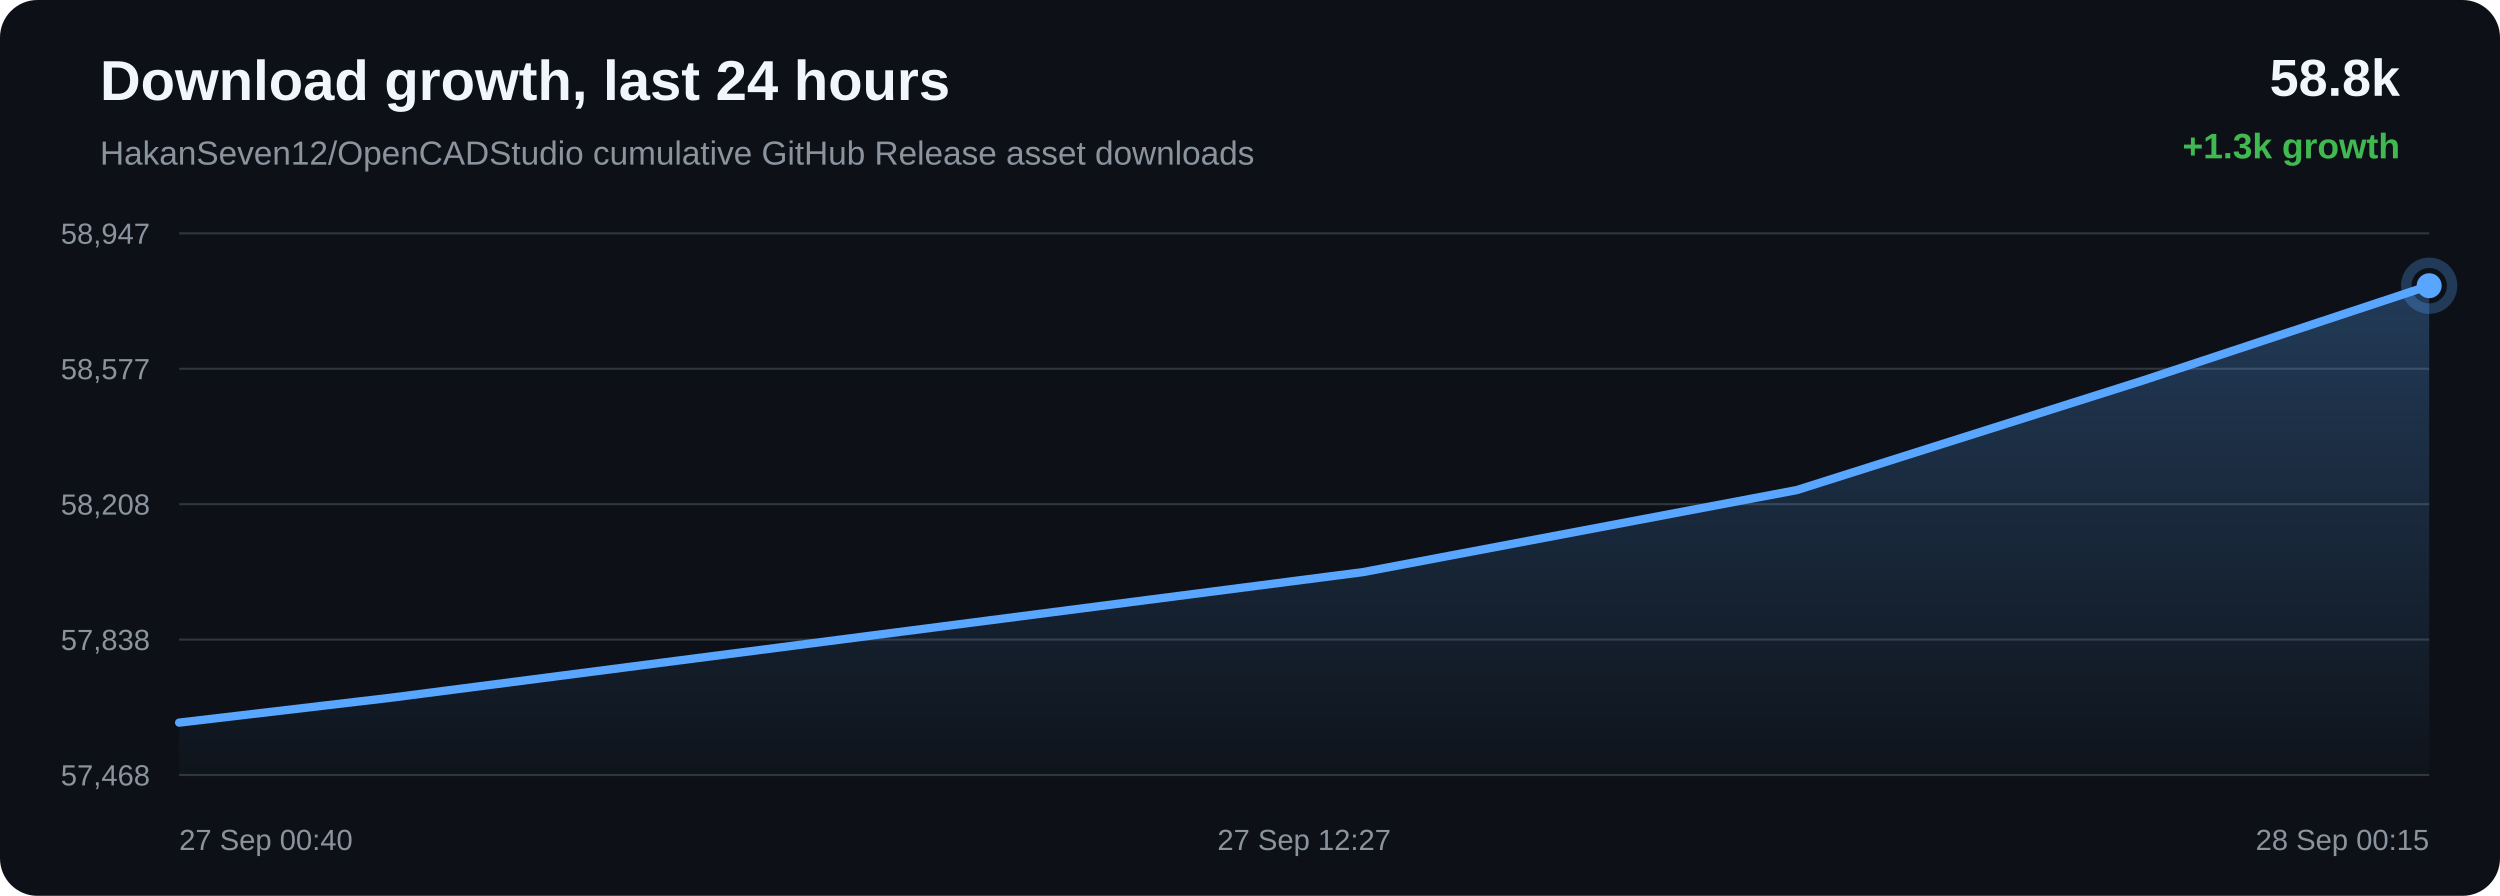
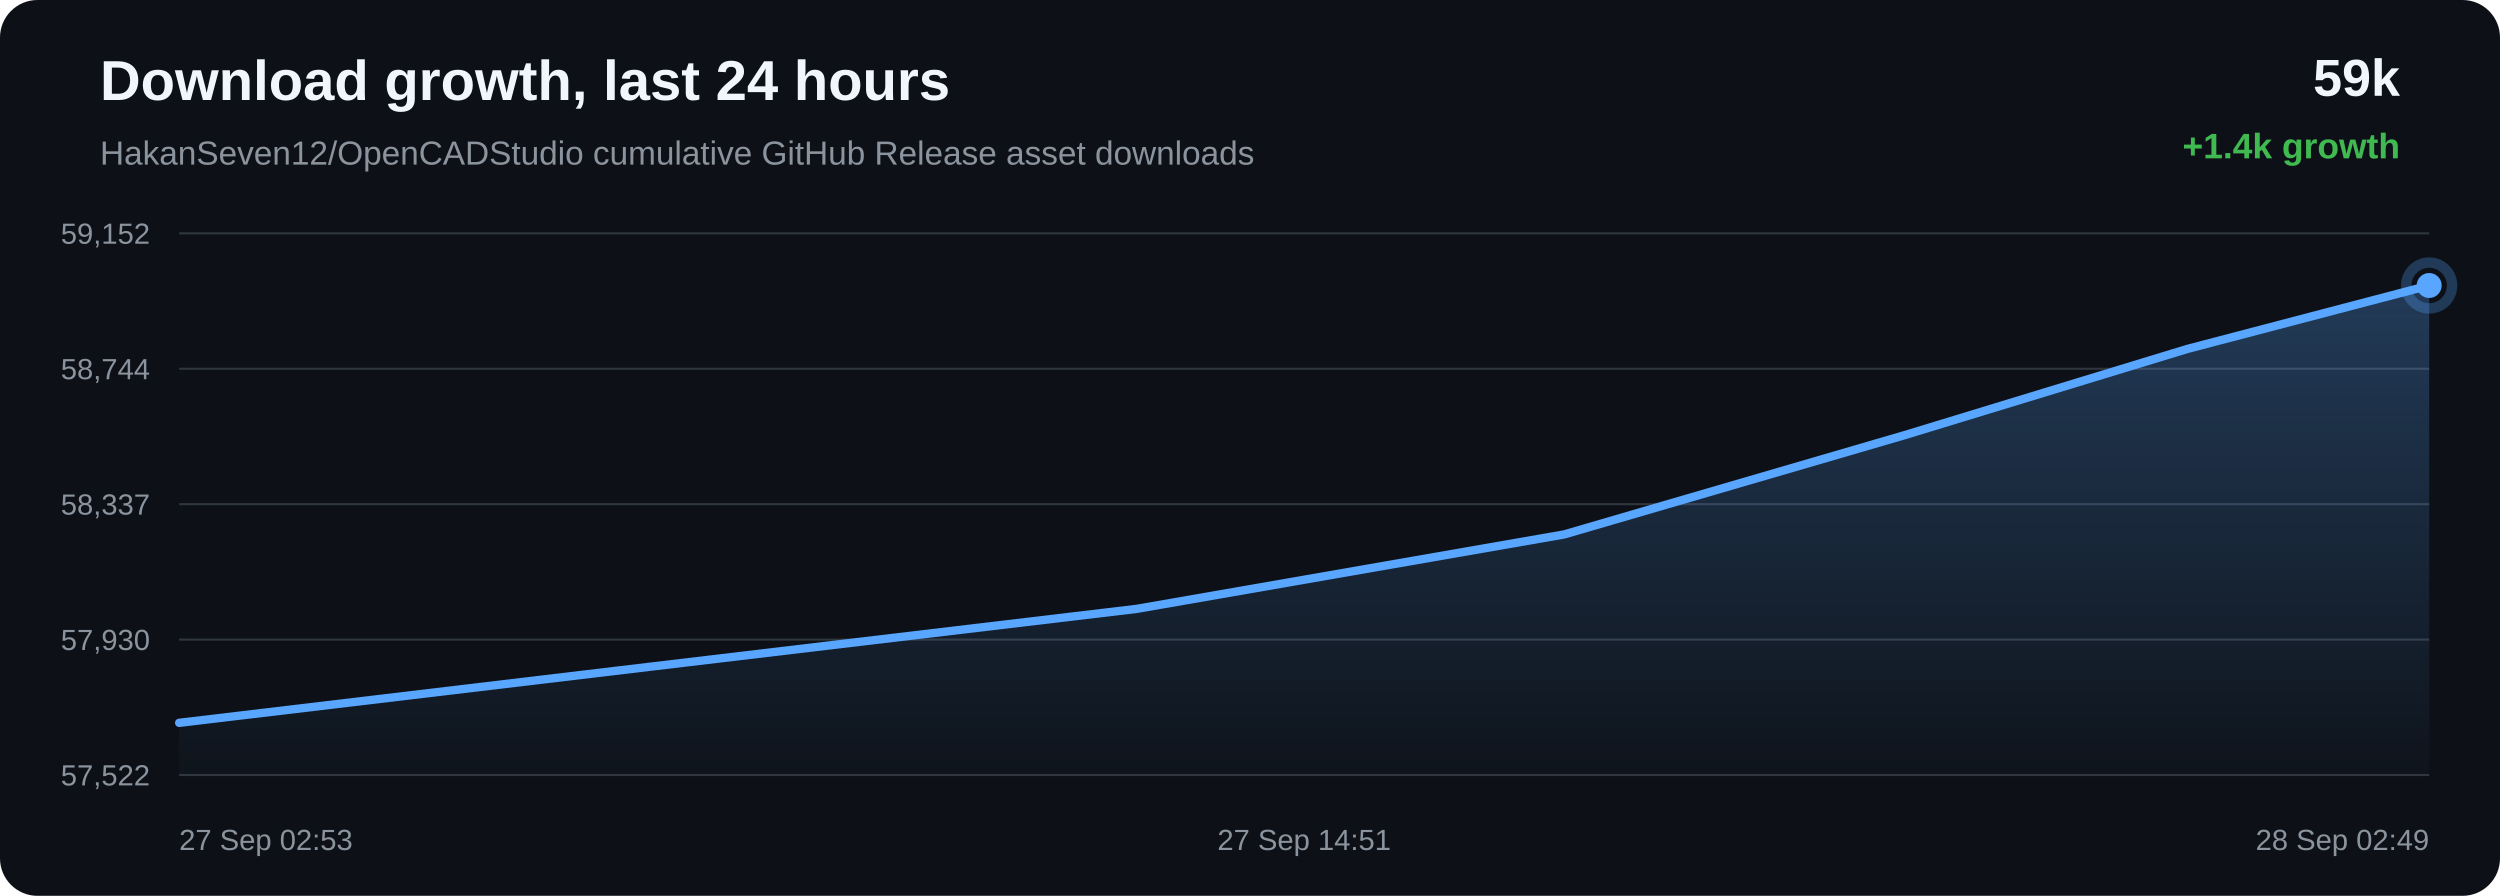
<svg xmlns="http://www.w3.org/2000/svg" width="1200" height="430" viewBox="0 0 1200 430">
  <defs>
    <linearGradient id="area" x1="0" x2="0" y1="0" y2="1">
      <stop offset="0%" stop-color="#58a6ff" stop-opacity="0.28" />
      <stop offset="100%" stop-color="#58a6ff" stop-opacity="0.02" />
    </linearGradient>
  </defs>
  <rect width="100%" height="100%" rx="18" fill="#0d1117" />
  <text x="48" y="48" fill="#f0f6fc" font-family="Arial, sans-serif" font-size="27" font-weight="700">Download growth, last 24 hours</text>
  <text x="48" y="79" fill="#8b949e" font-family="Arial, sans-serif" font-size="16">HakanSeven12/OpenCADStudio cumulative GitHub Release asset downloads</text>
-   <text x="1152" y="46" text-anchor="end" fill="#f0f6fc" font-family="Arial, sans-serif" font-size="25" font-weight="700">58.8k</text>
-   <text x="1152" y="76" text-anchor="end" fill="#3fb950" font-family="Arial, sans-serif" font-size="17" font-weight="700">+1.3k growth</text>
+   <text x="1152" y="46" text-anchor="end" fill="#f0f6fc" font-family="Arial, sans-serif" font-size="25" font-weight="700">59k</text>
+   <text x="1152" y="76" text-anchor="end" fill="#3fb950" font-family="Arial, sans-serif" font-size="17" font-weight="700">+1.4k growth</text>
  <line x1="86" y1="112.00" x2="1166" y2="112.00" stroke="#30363d" stroke-width="1" />
  <line x1="86" y1="177.00" x2="1166" y2="177.00" stroke="#30363d" stroke-width="1" />
  <line x1="86" y1="242.00" x2="1166" y2="242.00" stroke="#30363d" stroke-width="1" />
  <line x1="86" y1="307.00" x2="1166" y2="307.00" stroke="#30363d" stroke-width="1" />
  <line x1="86" y1="372.00" x2="1166" y2="372.00" stroke="#30363d" stroke-width="1" />
-   <text x="72" y="117.00" text-anchor="end" fill="#8b949e" font-family="Arial, sans-serif" font-size="14">58,947</text>
-   <text x="72" y="182.00" text-anchor="end" fill="#8b949e" font-family="Arial, sans-serif" font-size="14">58,577</text>
-   <text x="72" y="247.00" text-anchor="end" fill="#8b949e" font-family="Arial, sans-serif" font-size="14">58,208</text>
-   <text x="72" y="312.00" text-anchor="end" fill="#8b949e" font-family="Arial, sans-serif" font-size="14">57,838</text>
-   <text x="72" y="377.00" text-anchor="end" fill="#8b949e" font-family="Arial, sans-serif" font-size="14">57,468</text>
-   <path d="M 86.00 346.86 L 187.59 334.91 L 417.30 305.20 L 654.20 274.61 L 862.46 235.23 L 1028.49 182.67 L 1166.00 137.14 L 1166.00 372.00 L 86.00 372.00 Z" fill="url(#area)" />
-   <path d="M 86.00 346.86 L 187.59 334.91 L 417.30 305.20 L 654.20 274.61 L 862.46 235.23 L 1028.49 182.67 L 1166.00 137.14" fill="none" stroke="#58a6ff" stroke-width="4" stroke-linecap="round" stroke-linejoin="round" />
-   <circle cx="1166.00" cy="137.14" r="6" fill="#58a6ff" />
-   <circle cx="1166.00" cy="137.14" r="11" fill="none" stroke="#58a6ff" stroke-opacity="0.28" stroke-width="5" />
-   <text x="86.00" y="408" text-anchor="start" fill="#8b949e" font-family="Arial, sans-serif" font-size="14">27 Sep 00:40</text>
-   <text x="626.00" y="408" text-anchor="middle" fill="#8b949e" font-family="Arial, sans-serif" font-size="14">27 Sep 12:27</text>
-   <text x="1166.00" y="408" text-anchor="end" fill="#8b949e" font-family="Arial, sans-serif" font-size="14">28 Sep 00:15</text>
+   <text x="72" y="117.00" text-anchor="end" fill="#8b949e" font-family="Arial, sans-serif" font-size="14">59,152</text>
+   <text x="72" y="182.00" text-anchor="end" fill="#8b949e" font-family="Arial, sans-serif" font-size="14">58,744</text>
+   <text x="72" y="247.00" text-anchor="end" fill="#8b949e" font-family="Arial, sans-serif" font-size="14">58,337</text>
+   <text x="72" y="312.00" text-anchor="end" fill="#8b949e" font-family="Arial, sans-serif" font-size="14">57,930</text>
+   <text x="72" y="377.00" text-anchor="end" fill="#8b949e" font-family="Arial, sans-serif" font-size="14">57,522</text>
+   <path d="M 86.00 346.96 L 312.30 320.00 L 545.66 292.25 L 750.82 256.52 L 914.38 208.82 L 1049.84 167.51 L 1166.00 137.04 L 1166.00 372.00 L 86.00 372.00 Z" fill="url(#area)" />
+   <path d="M 86.00 346.96 L 312.30 320.00 L 545.66 292.25 L 750.82 256.52 L 914.38 208.82 L 1049.84 167.51 L 1166.00 137.04" fill="none" stroke="#58a6ff" stroke-width="4" stroke-linecap="round" stroke-linejoin="round" />
+   <circle cx="1166.00" cy="137.04" r="6" fill="#58a6ff" />
+   <circle cx="1166.00" cy="137.04" r="11" fill="none" stroke="#58a6ff" stroke-opacity="0.28" stroke-width="5" />
+   <text x="86.00" y="408" text-anchor="start" fill="#8b949e" font-family="Arial, sans-serif" font-size="14">27 Sep 02:53</text>
+   <text x="626.00" y="408" text-anchor="middle" fill="#8b949e" font-family="Arial, sans-serif" font-size="14">27 Sep 14:51</text>
+   <text x="1166.00" y="408" text-anchor="end" fill="#8b949e" font-family="Arial, sans-serif" font-size="14">28 Sep 02:49</text>
</svg>
